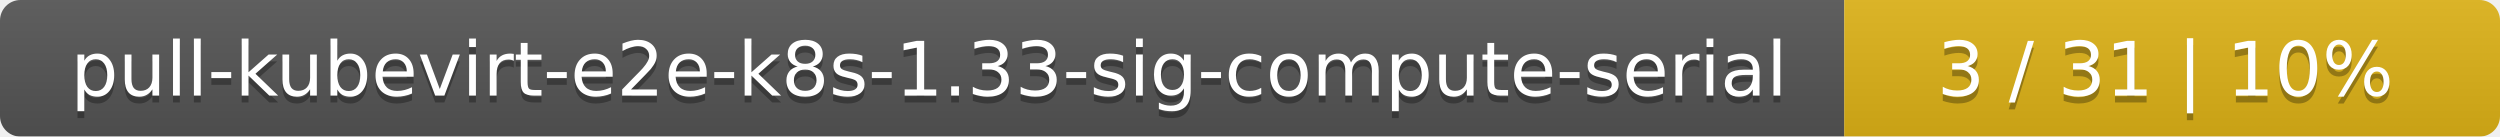
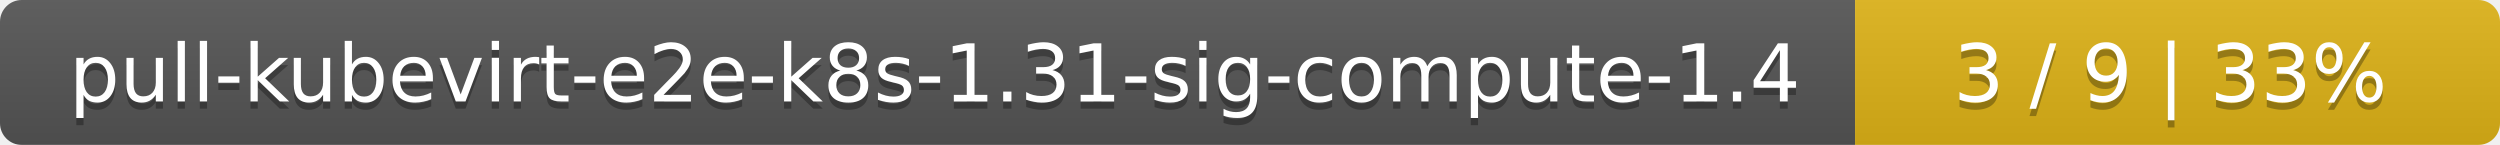
- <svg xmlns="http://www.w3.org/2000/svg" width="366" height="20">
+ <svg xmlns="http://www.w3.org/2000/svg" width="345" height="20">
  <linearGradient id="smooth" x2="0" y2="100%">
    <stop offset="0" stop-color="#bbb" stop-opacity=".1" />
    <stop offset="1" stop-opacity=".1" />
  </linearGradient>
  <mask id="round">
-     <rect width="366" height="20" rx="3" fill="#fff" />
+     <rect width="345" height="20" rx="3" fill="#fff" />
  </mask>
  <g mask="url(#round)">
-     <rect width="270" height="20" fill="#555" />
-     <rect x="270" width="96" height="20" fill="#dfb317" />
-     <rect width="366" height="20" fill="url(#smooth)" />
+     <rect width="256" height="20" fill="#555" />
+     <rect x="256" width="89" height="20" fill="#dfb317" />
+     <rect width="345" height="20" fill="url(#smooth)" />
  </g>
  <g fill="#fff" text-anchor="middle" font-family="DejaVu Sans,Verdana,Geneva,sans-serif" font-size="11">
-     <text x="136" y="15" fill="#010101" fill-opacity=".3">pull-kubevirt-e2e-k8s-1.33-sig-compute-serial</text>
-     <text x="136" y="14">pull-kubevirt-e2e-k8s-1.33-sig-compute-serial</text>
-     <text x="317" y="15" fill="#010101" fill-opacity=".3">3 / 31    |    10%</text>
-     <text x="317" y="14">3 / 31    |    10%</text>
+     <text x="129" y="15" fill="#010101" fill-opacity=".3">pull-kubevirt-e2e-k8s-1.31-sig-compute-1.4</text>
+     <text x="129" y="14">pull-kubevirt-e2e-k8s-1.31-sig-compute-1.4</text>
+     <text x="299.5" y="15" fill="#010101" fill-opacity=".3">3 / 9    |    33%</text>
+     <text x="299.5" y="14">3 / 9    |    33%</text>
  </g>
</svg>
